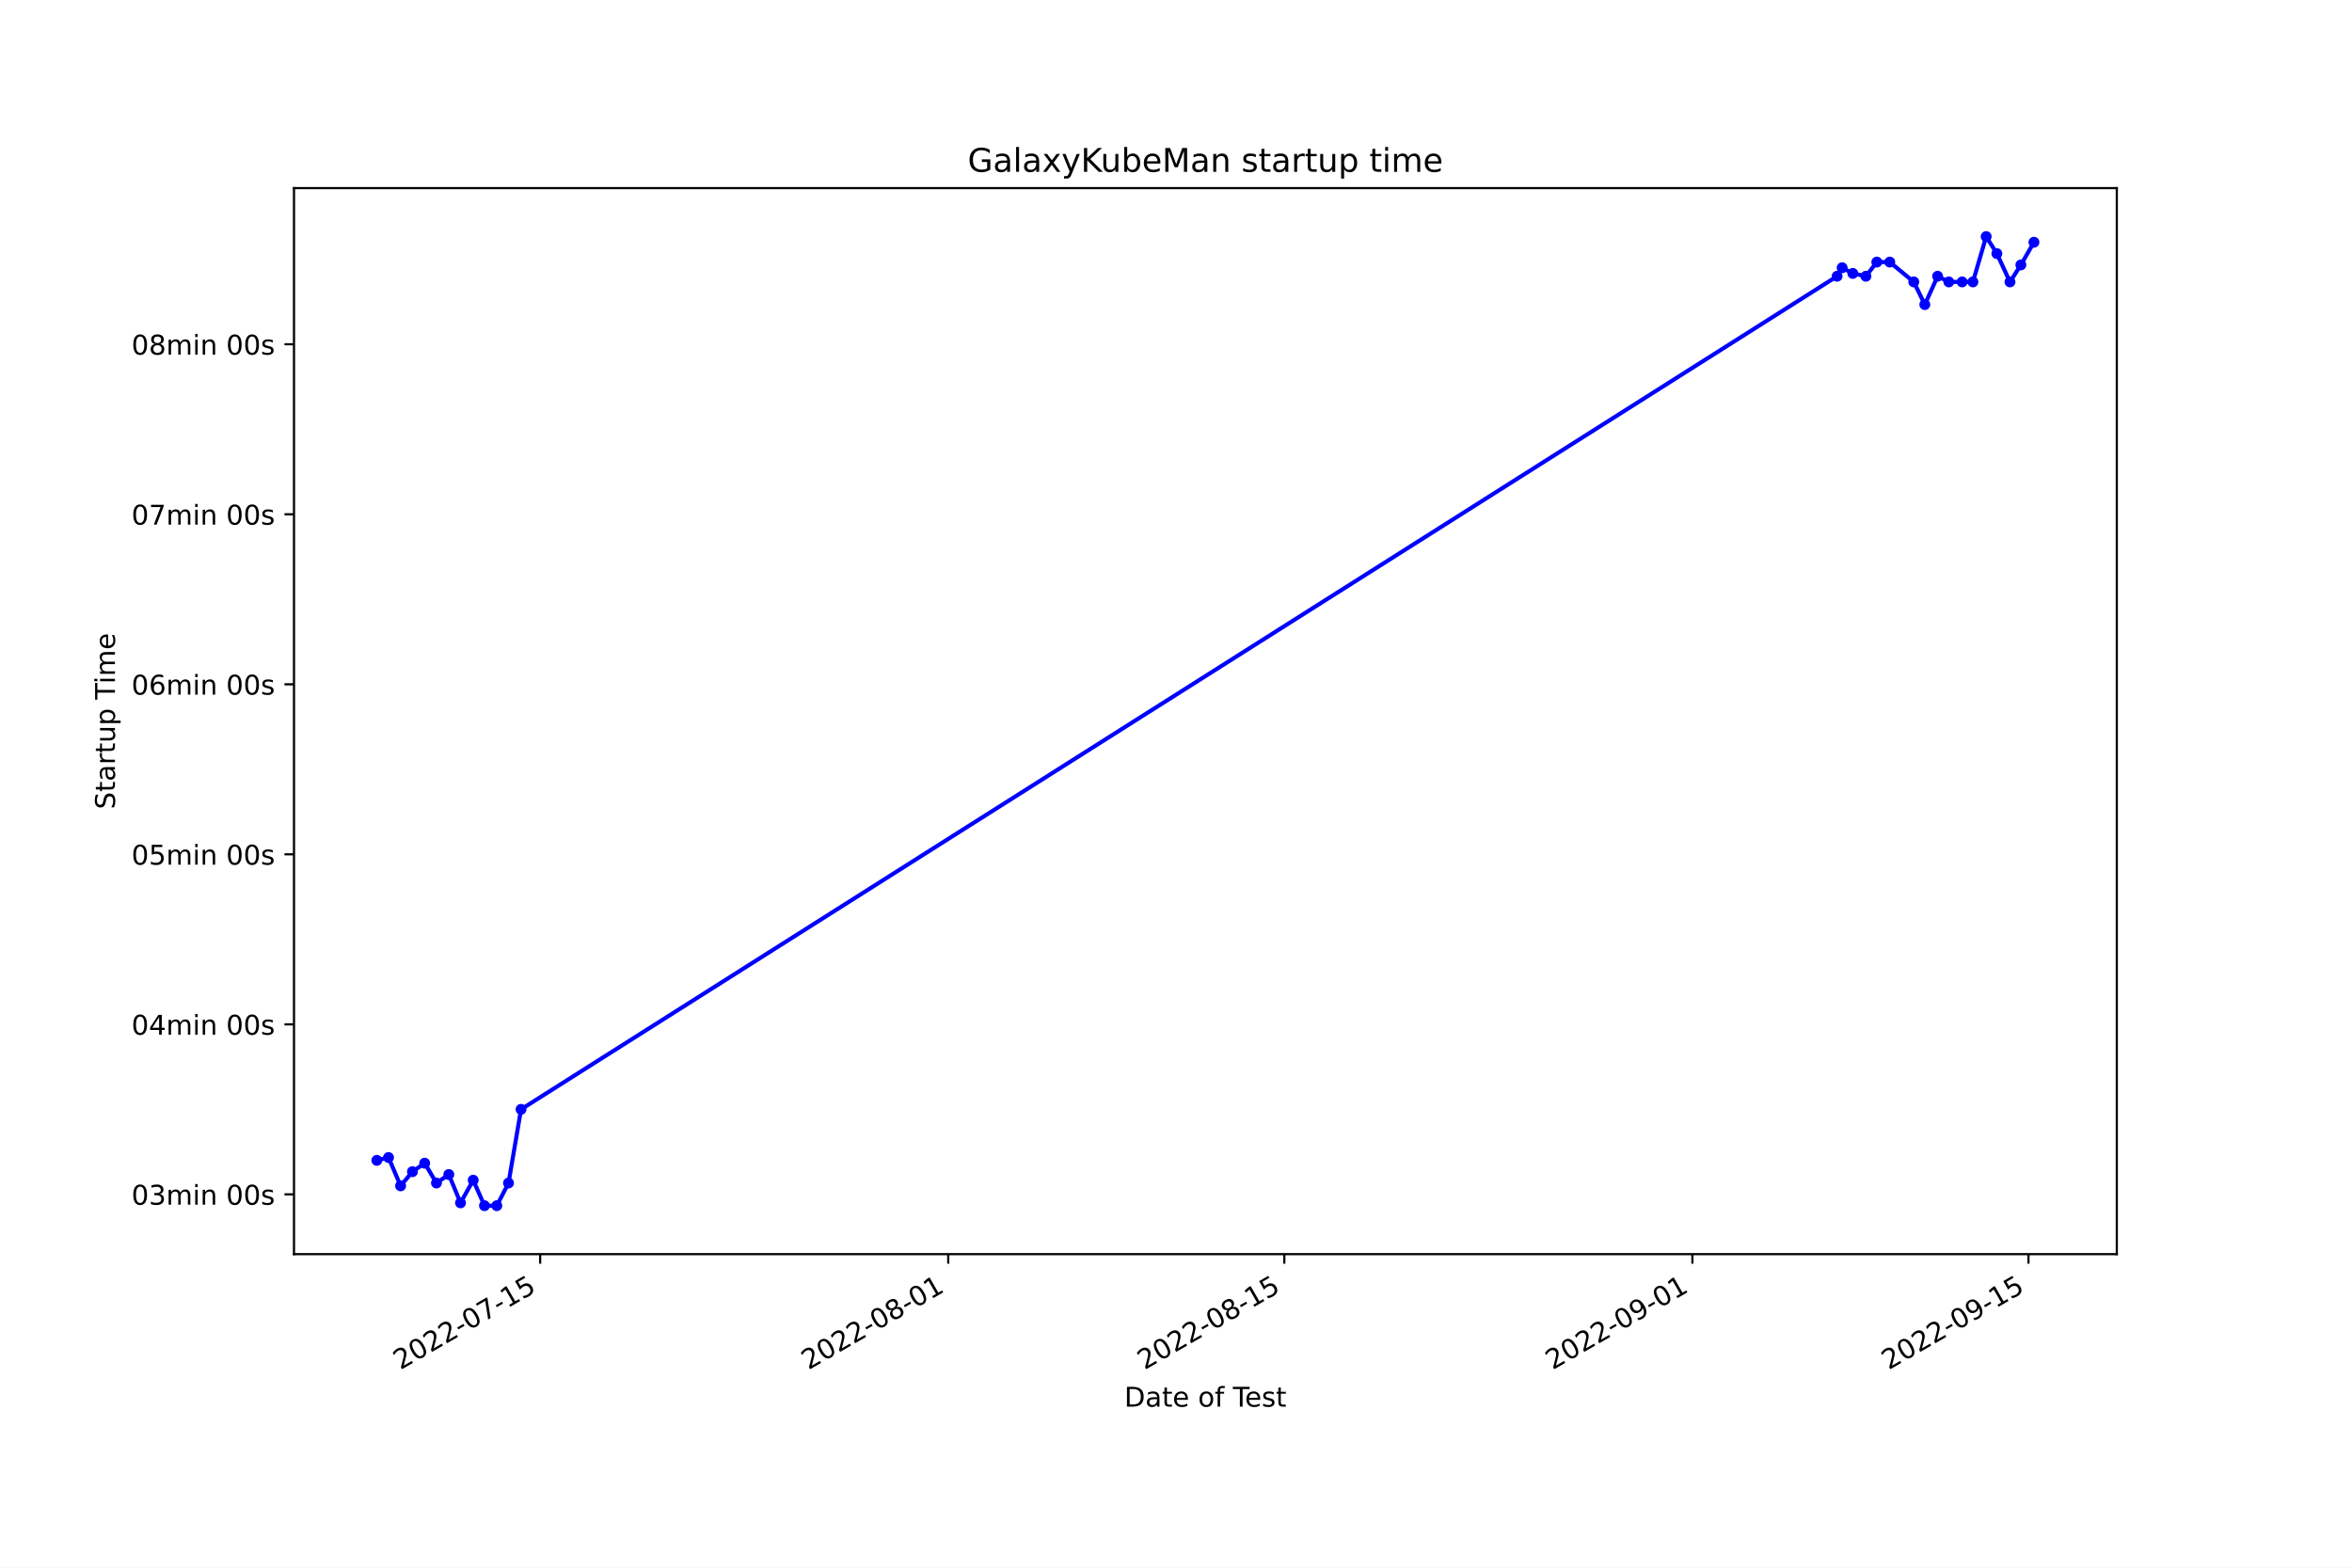
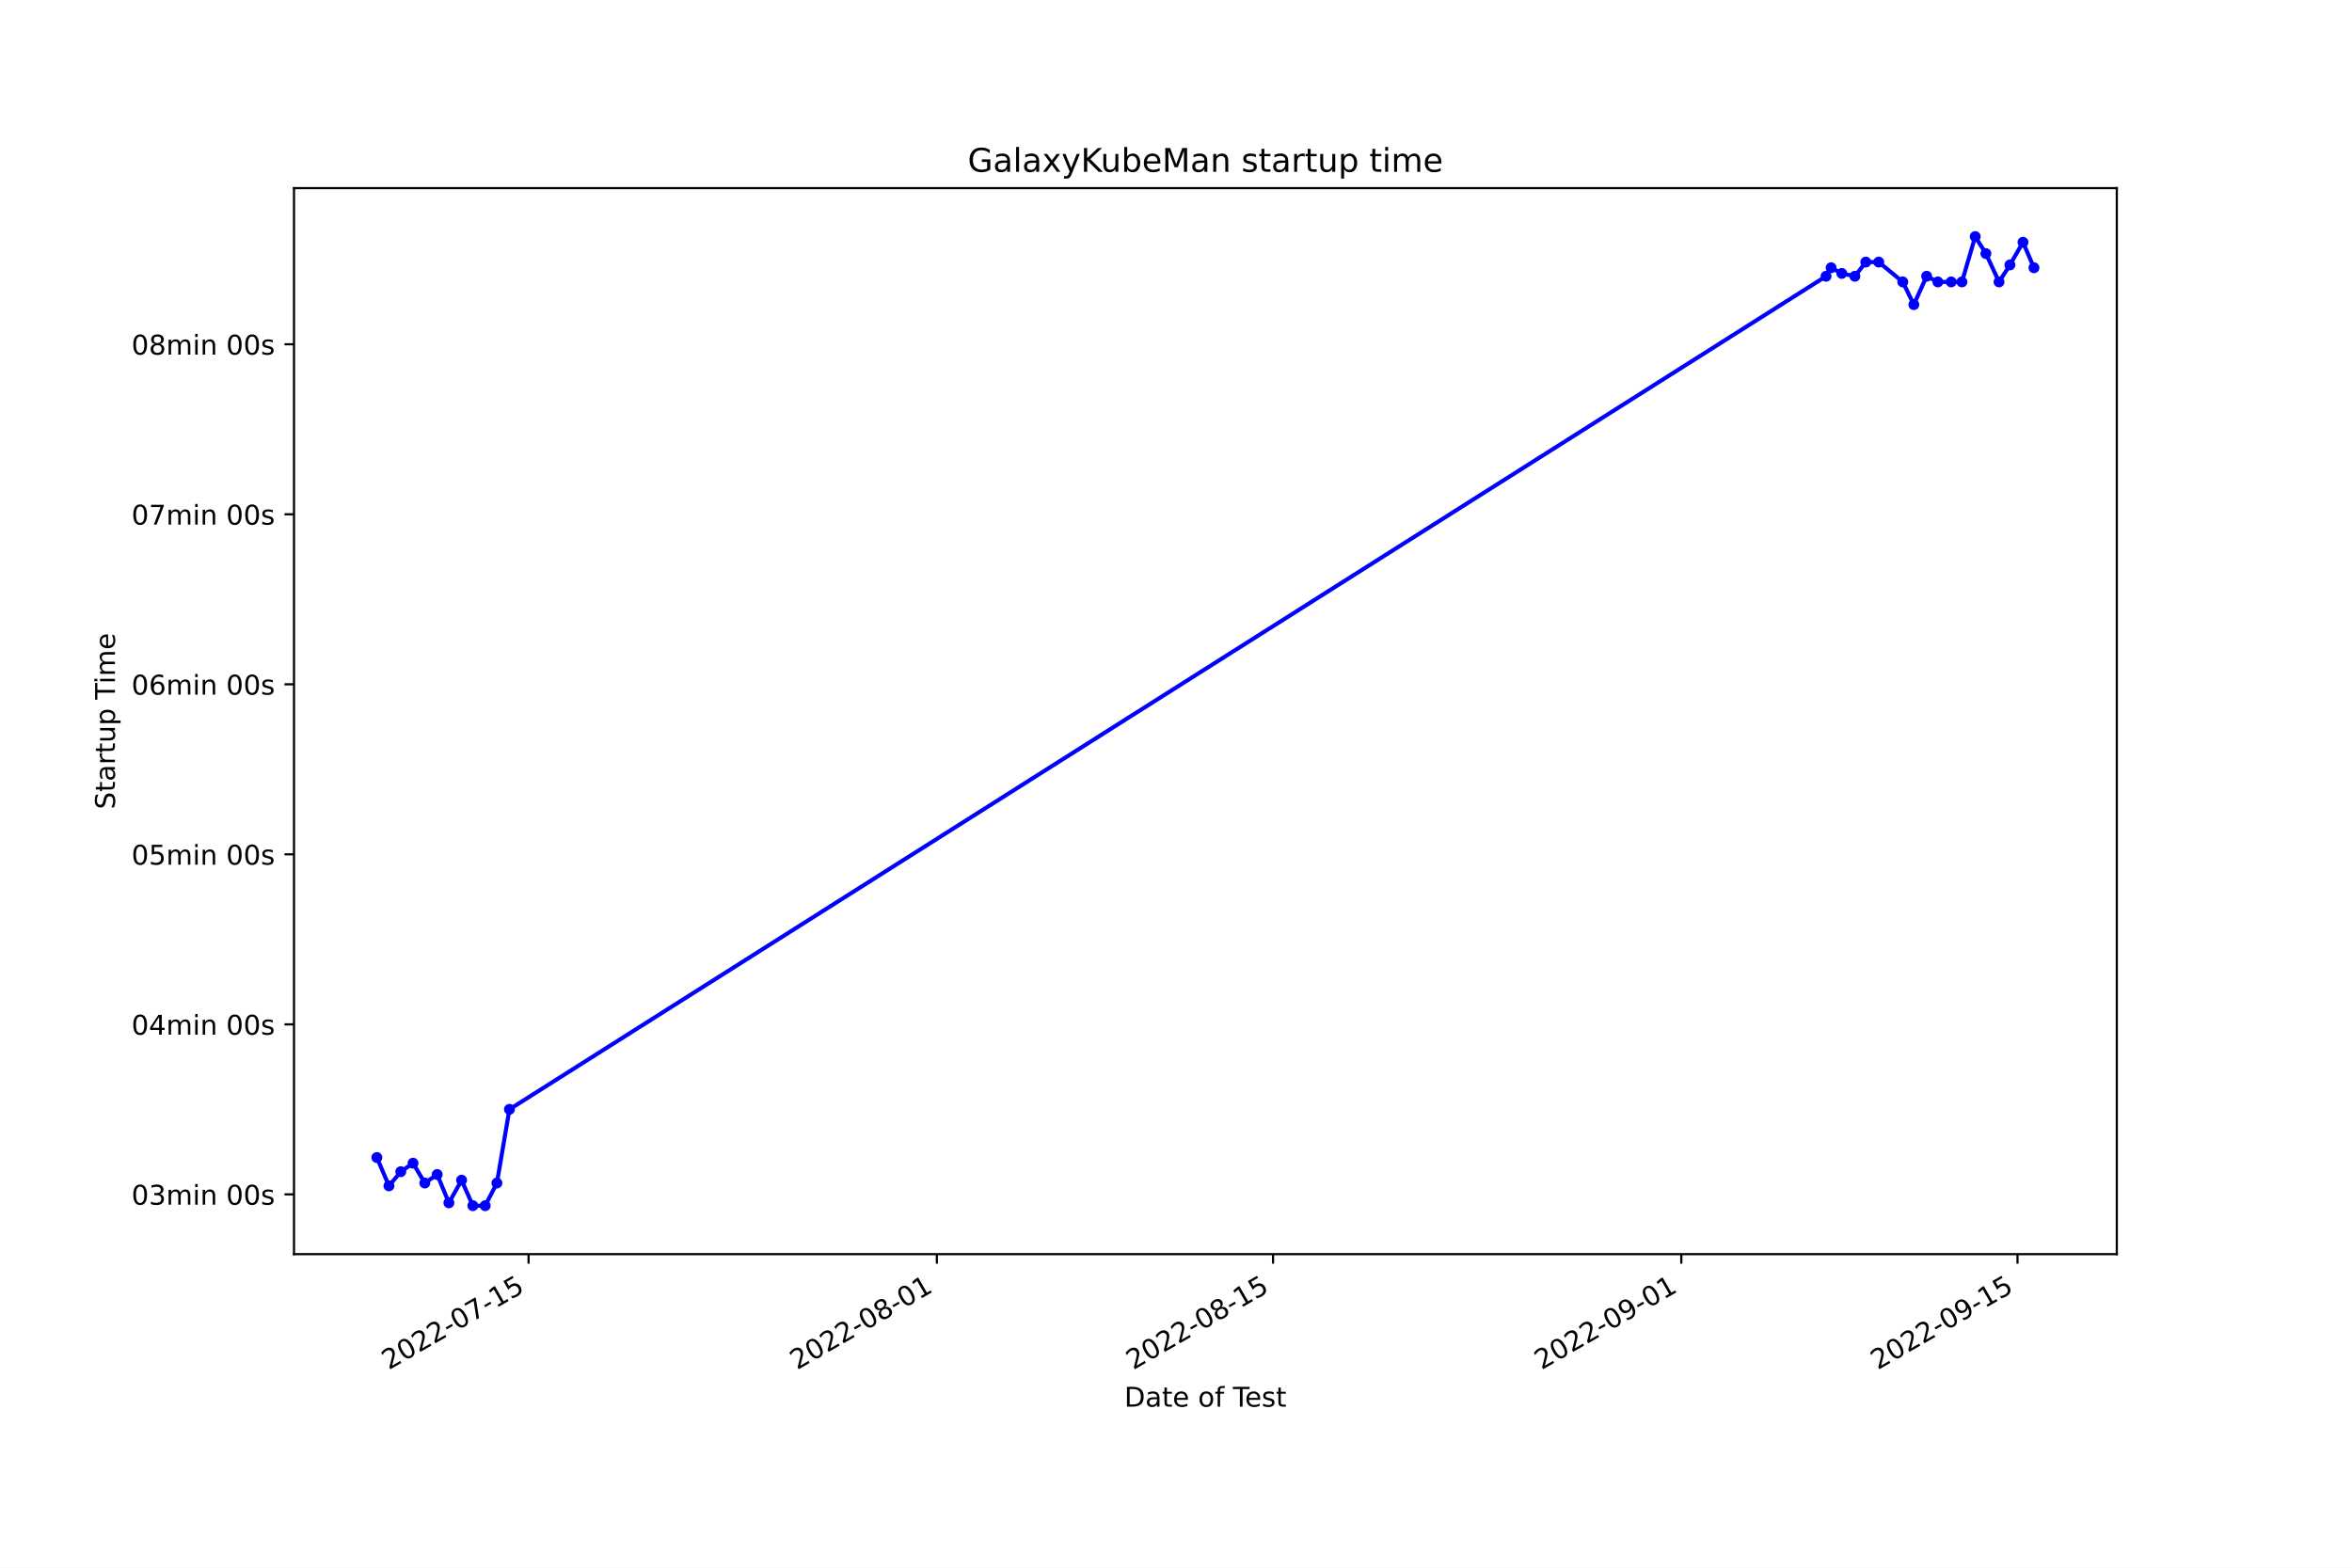
<svg xmlns="http://www.w3.org/2000/svg" xmlns:xlink="http://www.w3.org/1999/xlink" width="864pt" height="576pt" viewBox="0 0 864 576" version="1.1">
  <defs>
    <style type="text/css">*{stroke-linejoin: round; stroke-linecap: butt}</style>
  </defs>
  <g id="figure_1">
    <g id="patch_1">
      <path d="M 0 576  L 864 576  L 864 0  L 0 0  z " style="fill: #ffffff" />
    </g>
    <g id="axes_1">
      <g id="patch_2">
        <path d="M 108 460.8  L 777.6 460.8  L 777.6 69.12  L 108 69.12  z " style="fill: #ffffff" />
      </g>
      <g id="matplotlib.axis_1">
        <g id="xtick_1">
          <g id="line2d_1">
            <defs>
-               <path id="m031a06ff3a" d="M 0 0  L 0 3.5  " style="stroke: #000000; stroke-width: 0.8" />
+               <path id="m69d6e45d1f" d="M 0 0  L 0 3.5  " style="stroke: #000000; stroke-width: 0.8" />
            </defs>
            <g>
-               <use xlink:href="#m031a06ff3a" x="198.43" y="460.8" style="stroke: #000000; stroke-width: 0.8" />
+               <use xlink:href="#m69d6e45d1f" x="194.17" y="460.8" style="stroke: #000000; stroke-width: 0.8" />
            </g>
          </g>
          <g id="text_1">
-             <g transform="translate(147.0605 503.4383)rotate(-30)scale(0.1 -0.1)">
+             <g transform="translate(142.8009 503.4383)rotate(-30)scale(0.1 -0.1)">
              <defs>
                <path id="DejaVuSans-32" d="M 1228 531  L 3431 531  L 3431 0  L 469 0  L 469 531  Q 828 903 1448 1529  Q 2069 2156 2228 2338  Q 2531 2678 2651 2914  Q 2772 3150 2772 3378  Q 2772 3750 2511 3984  Q 2250 4219 1831 4219  Q 1534 4219 1204 4116  Q 875 4013 500 3803  L 500 4441  Q 881 4594 1212 4672  Q 1544 4750 1819 4750  Q 2544 4750 2975 4387  Q 3406 4025 3406 3419  Q 3406 3131 3298 2873  Q 3191 2616 2906 2266  Q 2828 2175 2409 1742  Q 1991 1309 1228 531  z " transform="scale(0.015625)" />
                <path id="DejaVuSans-30" d="M 2034 4250  Q 1547 4250 1301 3770  Q 1056 3291 1056 2328  Q 1056 1369 1301 889  Q 1547 409 2034 409  Q 2525 409 2770 889  Q 3016 1369 3016 2328  Q 3016 3291 2770 3770  Q 2525 4250 2034 4250  z M 2034 4750  Q 2819 4750 3233 4129  Q 3647 3509 3647 2328  Q 3647 1150 3233 529  Q 2819 -91 2034 -91  Q 1250 -91 836 529  Q 422 1150 422 2328  Q 422 3509 836 4129  Q 1250 4750 2034 4750  z " transform="scale(0.015625)" />
                <path id="DejaVuSans-2d" d="M 313 2009  L 1997 2009  L 1997 1497  L 313 1497  L 313 2009  z " transform="scale(0.015625)" />
                <path id="DejaVuSans-37" d="M 525 4666  L 3525 4666  L 3525 4397  L 1831 0  L 1172 0  L 2766 4134  L 525 4134  L 525 4666  z " transform="scale(0.015625)" />
                <path id="DejaVuSans-31" d="M 794 531  L 1825 531  L 1825 4091  L 703 3866  L 703 4441  L 1819 4666  L 2450 4666  L 2450 531  L 3481 531  L 3481 0  L 794 0  L 794 531  z " transform="scale(0.015625)" />
                <path id="DejaVuSans-35" d="M 691 4666  L 3169 4666  L 3169 4134  L 1269 4134  L 1269 2991  Q 1406 3038 1543 3061  Q 1681 3084 1819 3084  Q 2600 3084 3056 2656  Q 3513 2228 3513 1497  Q 3513 744 3044 326  Q 2575 -91 1722 -91  Q 1428 -91 1123 -41  Q 819 9 494 109  L 494 744  Q 775 591 1075 516  Q 1375 441 1709 441  Q 2250 441 2565 725  Q 2881 1009 2881 1497  Q 2881 1984 2565 2268  Q 2250 2553 1709 2553  Q 1456 2553 1204 2497  Q 953 2441 691 2322  L 691 4666  z " transform="scale(0.015625)" />
              </defs>
              <use xlink:href="#DejaVuSans-32" />
              <use xlink:href="#DejaVuSans-30" x="63.623" />
              <use xlink:href="#DejaVuSans-32" x="127.246" />
              <use xlink:href="#DejaVuSans-32" x="190.869" />
              <use xlink:href="#DejaVuSans-2d" x="254.492" />
              <use xlink:href="#DejaVuSans-30" x="290.576" />
              <use xlink:href="#DejaVuSans-37" x="354.199" />
              <use xlink:href="#DejaVuSans-2d" x="417.822" />
              <use xlink:href="#DejaVuSans-31" x="453.906" />
              <use xlink:href="#DejaVuSans-35" x="517.529" />
            </g>
          </g>
        </g>
        <g id="xtick_2">
          <g id="line2d_2">
            <g>
-               <use xlink:href="#m031a06ff3a" x="348.338" y="460.8" style="stroke: #000000; stroke-width: 0.8" />
+               <use xlink:href="#m69d6e45d1f" x="344.143" y="460.8" style="stroke: #000000; stroke-width: 0.8" />
            </g>
          </g>
          <g id="text_2">
-             <g transform="translate(296.9681 503.4383)rotate(-30)scale(0.1 -0.1)">
+             <g transform="translate(292.7736 503.4383)rotate(-30)scale(0.1 -0.1)">
              <defs>
                <path id="DejaVuSans-38" d="M 2034 2216  Q 1584 2216 1326 1975  Q 1069 1734 1069 1313  Q 1069 891 1326 650  Q 1584 409 2034 409  Q 2484 409 2743 651  Q 3003 894 3003 1313  Q 3003 1734 2745 1975  Q 2488 2216 2034 2216  z M 1403 2484  Q 997 2584 770 2862  Q 544 3141 544 3541  Q 544 4100 942 4425  Q 1341 4750 2034 4750  Q 2731 4750 3128 4425  Q 3525 4100 3525 3541  Q 3525 3141 3298 2862  Q 3072 2584 2669 2484  Q 3125 2378 3379 2068  Q 3634 1759 3634 1313  Q 3634 634 3220 271  Q 2806 -91 2034 -91  Q 1263 -91 848 271  Q 434 634 434 1313  Q 434 1759 690 2068  Q 947 2378 1403 2484  z M 1172 3481  Q 1172 3119 1398 2916  Q 1625 2713 2034 2713  Q 2441 2713 2670 2916  Q 2900 3119 2900 3481  Q 2900 3844 2670 4047  Q 2441 4250 2034 4250  Q 1625 4250 1398 4047  Q 1172 3844 1172 3481  z " transform="scale(0.015625)" />
              </defs>
              <use xlink:href="#DejaVuSans-32" />
              <use xlink:href="#DejaVuSans-30" x="63.623" />
              <use xlink:href="#DejaVuSans-32" x="127.246" />
              <use xlink:href="#DejaVuSans-32" x="190.869" />
              <use xlink:href="#DejaVuSans-2d" x="254.492" />
              <use xlink:href="#DejaVuSans-30" x="290.576" />
              <use xlink:href="#DejaVuSans-38" x="354.199" />
              <use xlink:href="#DejaVuSans-2d" x="417.822" />
              <use xlink:href="#DejaVuSans-30" x="453.906" />
              <use xlink:href="#DejaVuSans-31" x="517.529" />
            </g>
          </g>
        </g>
        <g id="xtick_3">
          <g id="line2d_3">
            <g>
-               <use xlink:href="#m031a06ff3a" x="471.791" y="460.8" style="stroke: #000000; stroke-width: 0.8" />
+               <use xlink:href="#m69d6e45d1f" x="467.65" y="460.8" style="stroke: #000000; stroke-width: 0.8" />
            </g>
          </g>
          <g id="text_3">
-             <g transform="translate(420.4214 503.4383)rotate(-30)scale(0.1 -0.1)">
+             <g transform="translate(416.2804 503.4383)rotate(-30)scale(0.1 -0.1)">
              <use xlink:href="#DejaVuSans-32" />
              <use xlink:href="#DejaVuSans-30" x="63.623" />
              <use xlink:href="#DejaVuSans-32" x="127.246" />
              <use xlink:href="#DejaVuSans-32" x="190.869" />
              <use xlink:href="#DejaVuSans-2d" x="254.492" />
              <use xlink:href="#DejaVuSans-30" x="290.576" />
              <use xlink:href="#DejaVuSans-38" x="354.199" />
              <use xlink:href="#DejaVuSans-2d" x="417.822" />
              <use xlink:href="#DejaVuSans-31" x="453.906" />
              <use xlink:href="#DejaVuSans-35" x="517.529" />
            </g>
          </g>
        </g>
        <g id="xtick_4">
          <g id="line2d_4">
            <g>
-               <use xlink:href="#m031a06ff3a" x="621.698" y="460.8" style="stroke: #000000; stroke-width: 0.8" />
+               <use xlink:href="#m69d6e45d1f" x="617.623" y="460.8" style="stroke: #000000; stroke-width: 0.8" />
            </g>
          </g>
          <g id="text_4">
-             <g transform="translate(570.329 503.4383)rotate(-30)scale(0.1 -0.1)">
+             <g transform="translate(566.2531 503.4383)rotate(-30)scale(0.1 -0.1)">
              <defs>
                <path id="DejaVuSans-39" d="M 703 97  L 703 672  Q 941 559 1184 500  Q 1428 441 1663 441  Q 2288 441 2617 861  Q 2947 1281 2994 2138  Q 2813 1869 2534 1725  Q 2256 1581 1919 1581  Q 1219 1581 811 2004  Q 403 2428 403 3163  Q 403 3881 828 4315  Q 1253 4750 1959 4750  Q 2769 4750 3195 4129  Q 3622 3509 3622 2328  Q 3622 1225 3098 567  Q 2575 -91 1691 -91  Q 1453 -91 1209 -44  Q 966 3 703 97  z M 1959 2075  Q 2384 2075 2632 2365  Q 2881 2656 2881 3163  Q 2881 3666 2632 3958  Q 2384 4250 1959 4250  Q 1534 4250 1286 3958  Q 1038 3666 1038 3163  Q 1038 2656 1286 2365  Q 1534 2075 1959 2075  z " transform="scale(0.015625)" />
              </defs>
              <use xlink:href="#DejaVuSans-32" />
              <use xlink:href="#DejaVuSans-30" x="63.623" />
              <use xlink:href="#DejaVuSans-32" x="127.246" />
              <use xlink:href="#DejaVuSans-32" x="190.869" />
              <use xlink:href="#DejaVuSans-2d" x="254.492" />
              <use xlink:href="#DejaVuSans-30" x="290.576" />
              <use xlink:href="#DejaVuSans-39" x="354.199" />
              <use xlink:href="#DejaVuSans-2d" x="417.822" />
              <use xlink:href="#DejaVuSans-30" x="453.906" />
              <use xlink:href="#DejaVuSans-31" x="517.529" />
            </g>
          </g>
        </g>
        <g id="xtick_5">
          <g id="line2d_5">
            <g>
-               <use xlink:href="#m031a06ff3a" x="745.152" y="460.8" style="stroke: #000000; stroke-width: 0.8" />
+               <use xlink:href="#m69d6e45d1f" x="741.129" y="460.8" style="stroke: #000000; stroke-width: 0.8" />
            </g>
          </g>
          <g id="text_5">
-             <g transform="translate(693.7824 503.4383)rotate(-30)scale(0.1 -0.1)">
+             <g transform="translate(689.76 503.4383)rotate(-30)scale(0.1 -0.1)">
              <use xlink:href="#DejaVuSans-32" />
              <use xlink:href="#DejaVuSans-30" x="63.623" />
              <use xlink:href="#DejaVuSans-32" x="127.246" />
              <use xlink:href="#DejaVuSans-32" x="190.869" />
              <use xlink:href="#DejaVuSans-2d" x="254.492" />
              <use xlink:href="#DejaVuSans-30" x="290.576" />
              <use xlink:href="#DejaVuSans-39" x="354.199" />
              <use xlink:href="#DejaVuSans-2d" x="417.822" />
              <use xlink:href="#DejaVuSans-31" x="453.906" />
              <use xlink:href="#DejaVuSans-35" x="517.529" />
            </g>
          </g>
        </g>
        <g id="text_6">
          <g transform="translate(413.0063 516.8378)scale(0.1 -0.1)">
            <defs>
              <path id="DejaVuSans-44" d="M 1259 4147  L 1259 519  L 2022 519  Q 2988 519 3436 956  Q 3884 1394 3884 2338  Q 3884 3275 3436 3711  Q 2988 4147 2022 4147  L 1259 4147  z M 628 4666  L 1925 4666  Q 3281 4666 3915 4102  Q 4550 3538 4550 2338  Q 4550 1131 3912 565  Q 3275 0 1925 0  L 628 0  L 628 4666  z " transform="scale(0.015625)" />
              <path id="DejaVuSans-61" d="M 2194 1759  Q 1497 1759 1228 1600  Q 959 1441 959 1056  Q 959 750 1161 570  Q 1363 391 1709 391  Q 2188 391 2477 730  Q 2766 1069 2766 1631  L 2766 1759  L 2194 1759  z M 3341 1997  L 3341 0  L 2766 0  L 2766 531  Q 2569 213 2275 61  Q 1981 -91 1556 -91  Q 1019 -91 701 211  Q 384 513 384 1019  Q 384 1609 779 1909  Q 1175 2209 1959 2209  L 2766 2209  L 2766 2266  Q 2766 2663 2505 2880  Q 2244 3097 1772 3097  Q 1472 3097 1187 3025  Q 903 2953 641 2809  L 641 3341  Q 956 3463 1253 3523  Q 1550 3584 1831 3584  Q 2591 3584 2966 3190  Q 3341 2797 3341 1997  z " transform="scale(0.015625)" />
              <path id="DejaVuSans-74" d="M 1172 4494  L 1172 3500  L 2356 3500  L 2356 3053  L 1172 3053  L 1172 1153  Q 1172 725 1289 603  Q 1406 481 1766 481  L 2356 481  L 2356 0  L 1766 0  Q 1100 0 847 248  Q 594 497 594 1153  L 594 3053  L 172 3053  L 172 3500  L 594 3500  L 594 4494  L 1172 4494  z " transform="scale(0.015625)" />
              <path id="DejaVuSans-65" d="M 3597 1894  L 3597 1613  L 953 1613  Q 991 1019 1311 708  Q 1631 397 2203 397  Q 2534 397 2845 478  Q 3156 559 3463 722  L 3463 178  Q 3153 47 2828 -22  Q 2503 -91 2169 -91  Q 1331 -91 842 396  Q 353 884 353 1716  Q 353 2575 817 3079  Q 1281 3584 2069 3584  Q 2775 3584 3186 3129  Q 3597 2675 3597 1894  z M 3022 2063  Q 3016 2534 2758 2815  Q 2500 3097 2075 3097  Q 1594 3097 1305 2825  Q 1016 2553 972 2059  L 3022 2063  z " transform="scale(0.015625)" />
              <path id="DejaVuSans-20" transform="scale(0.015625)" />
              <path id="DejaVuSans-6f" d="M 1959 3097  Q 1497 3097 1228 2736  Q 959 2375 959 1747  Q 959 1119 1226 758  Q 1494 397 1959 397  Q 2419 397 2687 759  Q 2956 1122 2956 1747  Q 2956 2369 2687 2733  Q 2419 3097 1959 3097  z M 1959 3584  Q 2709 3584 3137 3096  Q 3566 2609 3566 1747  Q 3566 888 3137 398  Q 2709 -91 1959 -91  Q 1206 -91 779 398  Q 353 888 353 1747  Q 353 2609 779 3096  Q 1206 3584 1959 3584  z " transform="scale(0.015625)" />
              <path id="DejaVuSans-66" d="M 2375 4863  L 2375 4384  L 1825 4384  Q 1516 4384 1395 4259  Q 1275 4134 1275 3809  L 1275 3500  L 2222 3500  L 2222 3053  L 1275 3053  L 1275 0  L 697 0  L 697 3053  L 147 3053  L 147 3500  L 697 3500  L 697 3744  Q 697 4328 969 4595  Q 1241 4863 1831 4863  L 2375 4863  z " transform="scale(0.015625)" />
              <path id="DejaVuSans-54" d="M -19 4666  L 3928 4666  L 3928 4134  L 2272 4134  L 2272 0  L 1638 0  L 1638 4134  L -19 4134  L -19 4666  z " transform="scale(0.015625)" />
              <path id="DejaVuSans-73" d="M 2834 3397  L 2834 2853  Q 2591 2978 2328 3040  Q 2066 3103 1784 3103  Q 1356 3103 1142 2972  Q 928 2841 928 2578  Q 928 2378 1081 2264  Q 1234 2150 1697 2047  L 1894 2003  Q 2506 1872 2764 1633  Q 3022 1394 3022 966  Q 3022 478 2636 193  Q 2250 -91 1575 -91  Q 1294 -91 989 -36  Q 684 19 347 128  L 347 722  Q 666 556 975 473  Q 1284 391 1588 391  Q 1994 391 2212 530  Q 2431 669 2431 922  Q 2431 1156 2273 1281  Q 2116 1406 1581 1522  L 1381 1569  Q 847 1681 609 1914  Q 372 2147 372 2553  Q 372 3047 722 3315  Q 1072 3584 1716 3584  Q 2034 3584 2315 3537  Q 2597 3491 2834 3397  z " transform="scale(0.015625)" />
            </defs>
            <use xlink:href="#DejaVuSans-44" />
            <use xlink:href="#DejaVuSans-61" x="77.002" />
            <use xlink:href="#DejaVuSans-74" x="138.281" />
            <use xlink:href="#DejaVuSans-65" x="177.49" />
            <use xlink:href="#DejaVuSans-20" x="239.014" />
            <use xlink:href="#DejaVuSans-6f" x="270.801" />
            <use xlink:href="#DejaVuSans-66" x="331.982" />
            <use xlink:href="#DejaVuSans-20" x="367.188" />
            <use xlink:href="#DejaVuSans-54" x="398.975" />
            <use xlink:href="#DejaVuSans-65" x="443.059" />
            <use xlink:href="#DejaVuSans-73" x="504.582" />
            <use xlink:href="#DejaVuSans-74" x="556.682" />
          </g>
        </g>
      </g>
      <g id="matplotlib.axis_2">
        <g id="ytick_1">
          <g id="line2d_6">
            <defs>
-               <path id="mecd3c1c96d" d="M 0 0  L -3.5 0  " style="stroke: #000000; stroke-width: 0.8" />
+               <path id="m4bae93f84a" d="M 0 0  L -3.5 0  " style="stroke: #000000; stroke-width: 0.8" />
            </defs>
            <g>
-               <use xlink:href="#mecd3c1c96d" x="108" y="438.832" style="stroke: #000000; stroke-width: 0.8" />
+               <use xlink:href="#m4bae93f84a" x="108" y="438.832" style="stroke: #000000; stroke-width: 0.8" />
            </g>
          </g>
          <g id="text_7">
            <g transform="translate(48.30625 442.631)scale(0.1 -0.1)">
              <defs>
                <path id="DejaVuSans-33" d="M 2597 2516  Q 3050 2419 3304 2112  Q 3559 1806 3559 1356  Q 3559 666 3084 287  Q 2609 -91 1734 -91  Q 1441 -91 1130 -33  Q 819 25 488 141  L 488 750  Q 750 597 1062 519  Q 1375 441 1716 441  Q 2309 441 2620 675  Q 2931 909 2931 1356  Q 2931 1769 2642 2001  Q 2353 2234 1838 2234  L 1294 2234  L 1294 2753  L 1863 2753  Q 2328 2753 2575 2939  Q 2822 3125 2822 3475  Q 2822 3834 2567 4026  Q 2313 4219 1838 4219  Q 1578 4219 1281 4162  Q 984 4106 628 3988  L 628 4550  Q 988 4650 1302 4700  Q 1616 4750 1894 4750  Q 2613 4750 3031 4423  Q 3450 4097 3450 3541  Q 3450 3153 3228 2886  Q 3006 2619 2597 2516  z " transform="scale(0.015625)" />
                <path id="DejaVuSans-6d" d="M 3328 2828  Q 3544 3216 3844 3400  Q 4144 3584 4550 3584  Q 5097 3584 5394 3201  Q 5691 2819 5691 2113  L 5691 0  L 5113 0  L 5113 2094  Q 5113 2597 4934 2840  Q 4756 3084 4391 3084  Q 3944 3084 3684 2787  Q 3425 2491 3425 1978  L 3425 0  L 2847 0  L 2847 2094  Q 2847 2600 2669 2842  Q 2491 3084 2119 3084  Q 1678 3084 1418 2786  Q 1159 2488 1159 1978  L 1159 0  L 581 0  L 581 3500  L 1159 3500  L 1159 2956  Q 1356 3278 1631 3431  Q 1906 3584 2284 3584  Q 2666 3584 2933 3390  Q 3200 3197 3328 2828  z " transform="scale(0.015625)" />
                <path id="DejaVuSans-69" d="M 603 3500  L 1178 3500  L 1178 0  L 603 0  L 603 3500  z M 603 4863  L 1178 4863  L 1178 4134  L 603 4134  L 603 4863  z " transform="scale(0.015625)" />
                <path id="DejaVuSans-6e" d="M 3513 2113  L 3513 0  L 2938 0  L 2938 2094  Q 2938 2591 2744 2837  Q 2550 3084 2163 3084  Q 1697 3084 1428 2787  Q 1159 2491 1159 1978  L 1159 0  L 581 0  L 581 3500  L 1159 3500  L 1159 2956  Q 1366 3272 1645 3428  Q 1925 3584 2291 3584  Q 2894 3584 3203 3211  Q 3513 2838 3513 2113  z " transform="scale(0.015625)" />
              </defs>
              <use xlink:href="#DejaVuSans-30" />
              <use xlink:href="#DejaVuSans-33" x="63.623" />
              <use xlink:href="#DejaVuSans-6d" x="127.246" />
              <use xlink:href="#DejaVuSans-69" x="224.658" />
              <use xlink:href="#DejaVuSans-6e" x="252.441" />
              <use xlink:href="#DejaVuSans-20" x="315.82" />
              <use xlink:href="#DejaVuSans-30" x="347.607" />
              <use xlink:href="#DejaVuSans-30" x="411.23" />
              <use xlink:href="#DejaVuSans-73" x="474.854" />
            </g>
          </g>
        </g>
        <g id="ytick_2">
          <g id="line2d_7">
            <g>
-               <use xlink:href="#mecd3c1c96d" x="108" y="376.363" style="stroke: #000000; stroke-width: 0.8" />
+               <use xlink:href="#m4bae93f84a" x="108" y="376.363" style="stroke: #000000; stroke-width: 0.8" />
            </g>
          </g>
          <g id="text_8">
            <g transform="translate(48.30625 380.1621)scale(0.1 -0.1)">
              <defs>
                <path id="DejaVuSans-34" d="M 2419 4116  L 825 1625  L 2419 1625  L 2419 4116  z M 2253 4666  L 3047 4666  L 3047 1625  L 3713 1625  L 3713 1100  L 3047 1100  L 3047 0  L 2419 0  L 2419 1100  L 313 1100  L 313 1709  L 2253 4666  z " transform="scale(0.015625)" />
              </defs>
              <use xlink:href="#DejaVuSans-30" />
              <use xlink:href="#DejaVuSans-34" x="63.623" />
              <use xlink:href="#DejaVuSans-6d" x="127.246" />
              <use xlink:href="#DejaVuSans-69" x="224.658" />
              <use xlink:href="#DejaVuSans-6e" x="252.441" />
              <use xlink:href="#DejaVuSans-20" x="315.82" />
              <use xlink:href="#DejaVuSans-30" x="347.607" />
              <use xlink:href="#DejaVuSans-30" x="411.23" />
              <use xlink:href="#DejaVuSans-73" x="474.854" />
            </g>
          </g>
        </g>
        <g id="ytick_3">
          <g id="line2d_8">
            <g>
-               <use xlink:href="#mecd3c1c96d" x="108" y="313.894" style="stroke: #000000; stroke-width: 0.8" />
+               <use xlink:href="#m4bae93f84a" x="108" y="313.894" style="stroke: #000000; stroke-width: 0.8" />
            </g>
          </g>
          <g id="text_9">
            <g transform="translate(48.30625 317.6932)scale(0.1 -0.1)">
              <use xlink:href="#DejaVuSans-30" />
              <use xlink:href="#DejaVuSans-35" x="63.623" />
              <use xlink:href="#DejaVuSans-6d" x="127.246" />
              <use xlink:href="#DejaVuSans-69" x="224.658" />
              <use xlink:href="#DejaVuSans-6e" x="252.441" />
              <use xlink:href="#DejaVuSans-20" x="315.82" />
              <use xlink:href="#DejaVuSans-30" x="347.607" />
              <use xlink:href="#DejaVuSans-30" x="411.23" />
              <use xlink:href="#DejaVuSans-73" x="474.854" />
            </g>
          </g>
        </g>
        <g id="ytick_4">
          <g id="line2d_9">
            <g>
-               <use xlink:href="#mecd3c1c96d" x="108" y="251.425" style="stroke: #000000; stroke-width: 0.8" />
+               <use xlink:href="#m4bae93f84a" x="108" y="251.425" style="stroke: #000000; stroke-width: 0.8" />
            </g>
          </g>
          <g id="text_10">
            <g transform="translate(48.30625 255.2243)scale(0.1 -0.1)">
              <defs>
                <path id="DejaVuSans-36" d="M 2113 2584  Q 1688 2584 1439 2293  Q 1191 2003 1191 1497  Q 1191 994 1439 701  Q 1688 409 2113 409  Q 2538 409 2786 701  Q 3034 994 3034 1497  Q 3034 2003 2786 2293  Q 2538 2584 2113 2584  z M 3366 4563  L 3366 3988  Q 3128 4100 2886 4159  Q 2644 4219 2406 4219  Q 1781 4219 1451 3797  Q 1122 3375 1075 2522  Q 1259 2794 1537 2939  Q 1816 3084 2150 3084  Q 2853 3084 3261 2657  Q 3669 2231 3669 1497  Q 3669 778 3244 343  Q 2819 -91 2113 -91  Q 1303 -91 875 529  Q 447 1150 447 2328  Q 447 3434 972 4092  Q 1497 4750 2381 4750  Q 2619 4750 2861 4703  Q 3103 4656 3366 4563  z " transform="scale(0.015625)" />
              </defs>
              <use xlink:href="#DejaVuSans-30" />
              <use xlink:href="#DejaVuSans-36" x="63.623" />
              <use xlink:href="#DejaVuSans-6d" x="127.246" />
              <use xlink:href="#DejaVuSans-69" x="224.658" />
              <use xlink:href="#DejaVuSans-6e" x="252.441" />
              <use xlink:href="#DejaVuSans-20" x="315.82" />
              <use xlink:href="#DejaVuSans-30" x="347.607" />
              <use xlink:href="#DejaVuSans-30" x="411.23" />
              <use xlink:href="#DejaVuSans-73" x="474.854" />
            </g>
          </g>
        </g>
        <g id="ytick_5">
          <g id="line2d_10">
            <g>
-               <use xlink:href="#mecd3c1c96d" x="108" y="188.956" style="stroke: #000000; stroke-width: 0.8" />
+               <use xlink:href="#m4bae93f84a" x="108" y="188.956" style="stroke: #000000; stroke-width: 0.8" />
            </g>
          </g>
          <g id="text_11">
            <g transform="translate(48.30625 192.7554)scale(0.1 -0.1)">
              <use xlink:href="#DejaVuSans-30" />
              <use xlink:href="#DejaVuSans-37" x="63.623" />
              <use xlink:href="#DejaVuSans-6d" x="127.246" />
              <use xlink:href="#DejaVuSans-69" x="224.658" />
              <use xlink:href="#DejaVuSans-6e" x="252.441" />
              <use xlink:href="#DejaVuSans-20" x="315.82" />
              <use xlink:href="#DejaVuSans-30" x="347.607" />
              <use xlink:href="#DejaVuSans-30" x="411.23" />
              <use xlink:href="#DejaVuSans-73" x="474.854" />
            </g>
          </g>
        </g>
        <g id="ytick_6">
          <g id="line2d_11">
            <g>
-               <use xlink:href="#mecd3c1c96d" x="108" y="126.487" style="stroke: #000000; stroke-width: 0.8" />
+               <use xlink:href="#m4bae93f84a" x="108" y="126.487" style="stroke: #000000; stroke-width: 0.8" />
            </g>
          </g>
          <g id="text_12">
            <g transform="translate(48.30625 130.2865)scale(0.1 -0.1)">
              <use xlink:href="#DejaVuSans-30" />
              <use xlink:href="#DejaVuSans-38" x="63.623" />
              <use xlink:href="#DejaVuSans-6d" x="127.246" />
              <use xlink:href="#DejaVuSans-69" x="224.658" />
              <use xlink:href="#DejaVuSans-6e" x="252.441" />
              <use xlink:href="#DejaVuSans-20" x="315.82" />
              <use xlink:href="#DejaVuSans-30" x="347.607" />
              <use xlink:href="#DejaVuSans-30" x="411.23" />
              <use xlink:href="#DejaVuSans-73" x="474.854" />
            </g>
          </g>
        </g>
        <g id="text_13">
          <g transform="translate(42.22656 297.3397)rotate(-90)scale(0.1 -0.1)">
            <defs>
              <path id="DejaVuSans-53" d="M 3425 4513  L 3425 3897  Q 3066 4069 2747 4153  Q 2428 4238 2131 4238  Q 1616 4238 1336 4038  Q 1056 3838 1056 3469  Q 1056 3159 1242 3001  Q 1428 2844 1947 2747  L 2328 2669  Q 3034 2534 3370 2195  Q 3706 1856 3706 1288  Q 3706 609 3251 259  Q 2797 -91 1919 -91  Q 1588 -91 1214 -16  Q 841 59 441 206  L 441 856  Q 825 641 1194 531  Q 1563 422 1919 422  Q 2459 422 2753 634  Q 3047 847 3047 1241  Q 3047 1584 2836 1778  Q 2625 1972 2144 2069  L 1759 2144  Q 1053 2284 737 2584  Q 422 2884 422 3419  Q 422 4038 858 4394  Q 1294 4750 2059 4750  Q 2388 4750 2728 4690  Q 3069 4631 3425 4513  z " transform="scale(0.015625)" />
              <path id="DejaVuSans-72" d="M 2631 2963  Q 2534 3019 2420 3045  Q 2306 3072 2169 3072  Q 1681 3072 1420 2755  Q 1159 2438 1159 1844  L 1159 0  L 581 0  L 581 3500  L 1159 3500  L 1159 2956  Q 1341 3275 1631 3429  Q 1922 3584 2338 3584  Q 2397 3584 2469 3576  Q 2541 3569 2628 3553  L 2631 2963  z " transform="scale(0.015625)" />
              <path id="DejaVuSans-75" d="M 544 1381  L 544 3500  L 1119 3500  L 1119 1403  Q 1119 906 1312 657  Q 1506 409 1894 409  Q 2359 409 2629 706  Q 2900 1003 2900 1516  L 2900 3500  L 3475 3500  L 3475 0  L 2900 0  L 2900 538  Q 2691 219 2414 64  Q 2138 -91 1772 -91  Q 1169 -91 856 284  Q 544 659 544 1381  z M 1991 3584  L 1991 3584  z " transform="scale(0.015625)" />
              <path id="DejaVuSans-70" d="M 1159 525  L 1159 -1331  L 581 -1331  L 581 3500  L 1159 3500  L 1159 2969  Q 1341 3281 1617 3432  Q 1894 3584 2278 3584  Q 2916 3584 3314 3078  Q 3713 2572 3713 1747  Q 3713 922 3314 415  Q 2916 -91 2278 -91  Q 1894 -91 1617 61  Q 1341 213 1159 525  z M 3116 1747  Q 3116 2381 2855 2742  Q 2594 3103 2138 3103  Q 1681 3103 1420 2742  Q 1159 2381 1159 1747  Q 1159 1113 1420 752  Q 1681 391 2138 391  Q 2594 391 2855 752  Q 3116 1113 3116 1747  z " transform="scale(0.015625)" />
            </defs>
            <use xlink:href="#DejaVuSans-53" />
            <use xlink:href="#DejaVuSans-74" x="63.477" />
            <use xlink:href="#DejaVuSans-61" x="102.686" />
            <use xlink:href="#DejaVuSans-72" x="163.965" />
            <use xlink:href="#DejaVuSans-74" x="205.078" />
            <use xlink:href="#DejaVuSans-75" x="244.287" />
            <use xlink:href="#DejaVuSans-70" x="307.666" />
            <use xlink:href="#DejaVuSans-20" x="371.143" />
            <use xlink:href="#DejaVuSans-54" x="402.93" />
            <use xlink:href="#DejaVuSans-69" x="460.889" />
            <use xlink:href="#DejaVuSans-6d" x="488.672" />
            <use xlink:href="#DejaVuSans-65" x="586.084" />
          </g>
        </g>
      </g>
      <g id="line2d_12">
-         <path d="M 747.164 89.006  L 742.362 97.335  L 738.363 103.582  L 733.538 93.171  L 729.616 86.924  L 724.742 103.582  L 720.792 103.582  L 715.9 103.582  L 711.781 101.5  L 707.079 111.911  L 703.026 103.582  L 694.198 96.294  L 689.449 96.294  L 685.43 101.5  L 680.625 100.459  L 676.711 98.376  L 674.847 101.5  L 191.404 407.597  L 186.802 434.667  L 182.498 442.996  L 177.973 442.996  L 173.833 433.626  L 169.171 441.955  L 164.869 431.544  L 160.331 434.667  L 156.005 427.379  L 151.511 430.503  L 147.165 435.708  L 142.72 425.297  L 138.436 426.338  " clip-path="url(#p04a8054643)" style="fill: none; stroke: #0000ff; stroke-width: 1.5; stroke-linecap: square" />
+         <path d="M 747.164 98.376  L 743.142 89.006  L 738.339 97.335  L 734.338 103.582  L 729.511 93.171  L 725.587 86.924  L 720.711 103.582  L 716.759 103.582  L 711.865 103.582  L 707.744 101.5  L 703.04 111.911  L 698.985 103.582  L 690.153 96.294  L 685.403 96.294  L 681.382 101.5  L 676.575 100.459  L 672.659 98.376  L 670.794 101.5  L 187.141 407.597  L 182.538 434.667  L 178.231 442.996  L 173.704 442.996  L 169.563 433.626  L 164.898 441.955  L 160.595 431.544  L 156.055 434.667  L 151.727 427.379  L 147.231 430.503  L 142.884 435.708  L 138.436 425.297  " clip-path="url(#pfd7d7b946c)" style="fill: none; stroke: #0000ff; stroke-width: 1.5; stroke-linecap: square" />
        <defs>
-           <path id="md15feeeb5e" d="M 0 1.5  C 0.398 1.5 0.779 1.342 1.061 1.061  C 1.342 0.779 1.5 0.398 1.5 0  C 1.5 -0.398 1.342 -0.779 1.061 -1.061  C 0.779 -1.342 0.398 -1.5 0 -1.5  C -0.398 -1.5 -0.779 -1.342 -1.061 -1.061  C -1.342 -0.779 -1.5 -0.398 -1.5 0  C -1.5 0.398 -1.342 0.779 -1.061 1.061  C -0.779 1.342 -0.398 1.5 0 1.5  z " style="stroke: #0000ff" />
+           <path id="m05b4676fbb" d="M 0 1.5  C 0.398 1.5 0.779 1.342 1.061 1.061  C 1.342 0.779 1.5 0.398 1.5 0  C 1.5 -0.398 1.342 -0.779 1.061 -1.061  C 0.779 -1.342 0.398 -1.5 0 -1.5  C -0.398 -1.5 -0.779 -1.342 -1.061 -1.061  C -1.342 -0.779 -1.5 -0.398 -1.5 0  C -1.5 0.398 -1.342 0.779 -1.061 1.061  C -0.779 1.342 -0.398 1.5 0 1.5  z " style="stroke: #0000ff" />
        </defs>
-         <g clip-path="url(#p04a8054643)">
-           <use xlink:href="#md15feeeb5e" x="747.164" y="89.006" style="fill: #0000ff; stroke: #0000ff" />
-           <use xlink:href="#md15feeeb5e" x="742.362" y="97.335" style="fill: #0000ff; stroke: #0000ff" />
-           <use xlink:href="#md15feeeb5e" x="738.363" y="103.582" style="fill: #0000ff; stroke: #0000ff" />
-           <use xlink:href="#md15feeeb5e" x="733.538" y="93.171" style="fill: #0000ff; stroke: #0000ff" />
-           <use xlink:href="#md15feeeb5e" x="729.616" y="86.924" style="fill: #0000ff; stroke: #0000ff" />
-           <use xlink:href="#md15feeeb5e" x="724.742" y="103.582" style="fill: #0000ff; stroke: #0000ff" />
-           <use xlink:href="#md15feeeb5e" x="720.792" y="103.582" style="fill: #0000ff; stroke: #0000ff" />
-           <use xlink:href="#md15feeeb5e" x="715.9" y="103.582" style="fill: #0000ff; stroke: #0000ff" />
-           <use xlink:href="#md15feeeb5e" x="711.781" y="101.5" style="fill: #0000ff; stroke: #0000ff" />
-           <use xlink:href="#md15feeeb5e" x="707.079" y="111.911" style="fill: #0000ff; stroke: #0000ff" />
-           <use xlink:href="#md15feeeb5e" x="703.026" y="103.582" style="fill: #0000ff; stroke: #0000ff" />
-           <use xlink:href="#md15feeeb5e" x="694.198" y="96.294" style="fill: #0000ff; stroke: #0000ff" />
-           <use xlink:href="#md15feeeb5e" x="689.449" y="96.294" style="fill: #0000ff; stroke: #0000ff" />
-           <use xlink:href="#md15feeeb5e" x="685.43" y="101.5" style="fill: #0000ff; stroke: #0000ff" />
-           <use xlink:href="#md15feeeb5e" x="680.625" y="100.459" style="fill: #0000ff; stroke: #0000ff" />
-           <use xlink:href="#md15feeeb5e" x="676.711" y="98.376" style="fill: #0000ff; stroke: #0000ff" />
-           <use xlink:href="#md15feeeb5e" x="674.847" y="101.5" style="fill: #0000ff; stroke: #0000ff" />
-           <use xlink:href="#md15feeeb5e" x="191.404" y="407.597" style="fill: #0000ff; stroke: #0000ff" />
-           <use xlink:href="#md15feeeb5e" x="186.802" y="434.667" style="fill: #0000ff; stroke: #0000ff" />
-           <use xlink:href="#md15feeeb5e" x="182.498" y="442.996" style="fill: #0000ff; stroke: #0000ff" />
-           <use xlink:href="#md15feeeb5e" x="177.973" y="442.996" style="fill: #0000ff; stroke: #0000ff" />
-           <use xlink:href="#md15feeeb5e" x="173.833" y="433.626" style="fill: #0000ff; stroke: #0000ff" />
-           <use xlink:href="#md15feeeb5e" x="169.171" y="441.955" style="fill: #0000ff; stroke: #0000ff" />
-           <use xlink:href="#md15feeeb5e" x="164.869" y="431.544" style="fill: #0000ff; stroke: #0000ff" />
-           <use xlink:href="#md15feeeb5e" x="160.331" y="434.667" style="fill: #0000ff; stroke: #0000ff" />
-           <use xlink:href="#md15feeeb5e" x="156.005" y="427.379" style="fill: #0000ff; stroke: #0000ff" />
-           <use xlink:href="#md15feeeb5e" x="151.511" y="430.503" style="fill: #0000ff; stroke: #0000ff" />
-           <use xlink:href="#md15feeeb5e" x="147.165" y="435.708" style="fill: #0000ff; stroke: #0000ff" />
-           <use xlink:href="#md15feeeb5e" x="142.72" y="425.297" style="fill: #0000ff; stroke: #0000ff" />
-           <use xlink:href="#md15feeeb5e" x="138.436" y="426.338" style="fill: #0000ff; stroke: #0000ff" />
+         <g clip-path="url(#pfd7d7b946c)">
+           <use xlink:href="#m05b4676fbb" x="747.164" y="98.376" style="fill: #0000ff; stroke: #0000ff" />
+           <use xlink:href="#m05b4676fbb" x="743.142" y="89.006" style="fill: #0000ff; stroke: #0000ff" />
+           <use xlink:href="#m05b4676fbb" x="738.339" y="97.335" style="fill: #0000ff; stroke: #0000ff" />
+           <use xlink:href="#m05b4676fbb" x="734.338" y="103.582" style="fill: #0000ff; stroke: #0000ff" />
+           <use xlink:href="#m05b4676fbb" x="729.511" y="93.171" style="fill: #0000ff; stroke: #0000ff" />
+           <use xlink:href="#m05b4676fbb" x="725.587" y="86.924" style="fill: #0000ff; stroke: #0000ff" />
+           <use xlink:href="#m05b4676fbb" x="720.711" y="103.582" style="fill: #0000ff; stroke: #0000ff" />
+           <use xlink:href="#m05b4676fbb" x="716.759" y="103.582" style="fill: #0000ff; stroke: #0000ff" />
+           <use xlink:href="#m05b4676fbb" x="711.865" y="103.582" style="fill: #0000ff; stroke: #0000ff" />
+           <use xlink:href="#m05b4676fbb" x="707.744" y="101.5" style="fill: #0000ff; stroke: #0000ff" />
+           <use xlink:href="#m05b4676fbb" x="703.04" y="111.911" style="fill: #0000ff; stroke: #0000ff" />
+           <use xlink:href="#m05b4676fbb" x="698.985" y="103.582" style="fill: #0000ff; stroke: #0000ff" />
+           <use xlink:href="#m05b4676fbb" x="690.153" y="96.294" style="fill: #0000ff; stroke: #0000ff" />
+           <use xlink:href="#m05b4676fbb" x="685.403" y="96.294" style="fill: #0000ff; stroke: #0000ff" />
+           <use xlink:href="#m05b4676fbb" x="681.382" y="101.5" style="fill: #0000ff; stroke: #0000ff" />
+           <use xlink:href="#m05b4676fbb" x="676.575" y="100.459" style="fill: #0000ff; stroke: #0000ff" />
+           <use xlink:href="#m05b4676fbb" x="672.659" y="98.376" style="fill: #0000ff; stroke: #0000ff" />
+           <use xlink:href="#m05b4676fbb" x="670.794" y="101.5" style="fill: #0000ff; stroke: #0000ff" />
+           <use xlink:href="#m05b4676fbb" x="187.141" y="407.597" style="fill: #0000ff; stroke: #0000ff" />
+           <use xlink:href="#m05b4676fbb" x="182.538" y="434.667" style="fill: #0000ff; stroke: #0000ff" />
+           <use xlink:href="#m05b4676fbb" x="178.231" y="442.996" style="fill: #0000ff; stroke: #0000ff" />
+           <use xlink:href="#m05b4676fbb" x="173.704" y="442.996" style="fill: #0000ff; stroke: #0000ff" />
+           <use xlink:href="#m05b4676fbb" x="169.563" y="433.626" style="fill: #0000ff; stroke: #0000ff" />
+           <use xlink:href="#m05b4676fbb" x="164.898" y="441.955" style="fill: #0000ff; stroke: #0000ff" />
+           <use xlink:href="#m05b4676fbb" x="160.595" y="431.544" style="fill: #0000ff; stroke: #0000ff" />
+           <use xlink:href="#m05b4676fbb" x="156.055" y="434.667" style="fill: #0000ff; stroke: #0000ff" />
+           <use xlink:href="#m05b4676fbb" x="151.727" y="427.379" style="fill: #0000ff; stroke: #0000ff" />
+           <use xlink:href="#m05b4676fbb" x="147.231" y="430.503" style="fill: #0000ff; stroke: #0000ff" />
+           <use xlink:href="#m05b4676fbb" x="142.884" y="435.708" style="fill: #0000ff; stroke: #0000ff" />
+           <use xlink:href="#m05b4676fbb" x="138.436" y="425.297" style="fill: #0000ff; stroke: #0000ff" />
        </g>
      </g>
      <g id="patch_3">
        <path d="M 108 460.8  L 108 69.12  " style="fill: none; stroke: #000000; stroke-width: 0.8; stroke-linejoin: miter; stroke-linecap: square" />
      </g>
      <g id="patch_4">
        <path d="M 777.6 460.8  L 777.6 69.12  " style="fill: none; stroke: #000000; stroke-width: 0.8; stroke-linejoin: miter; stroke-linecap: square" />
      </g>
      <g id="patch_5">
        <path d="M 108 460.8  L 777.6 460.8  " style="fill: none; stroke: #000000; stroke-width: 0.8; stroke-linejoin: miter; stroke-linecap: square" />
      </g>
      <g id="patch_6">
        <path d="M 108 69.12  L 777.6 69.12  " style="fill: none; stroke: #000000; stroke-width: 0.8; stroke-linejoin: miter; stroke-linecap: square" />
      </g>
      <g id="text_14">
        <g transform="translate(355.4794 63.12)scale(0.12 -0.12)">
          <defs>
            <path id="DejaVuSans-47" d="M 3809 666  L 3809 1919  L 2778 1919  L 2778 2438  L 4434 2438  L 4434 434  Q 4069 175 3628 42  Q 3188 -91 2688 -91  Q 1594 -91 976 548  Q 359 1188 359 2328  Q 359 3472 976 4111  Q 1594 4750 2688 4750  Q 3144 4750 3555 4637  Q 3966 4525 4313 4306  L 4313 3634  Q 3963 3931 3569 4081  Q 3175 4231 2741 4231  Q 1884 4231 1454 3753  Q 1025 3275 1025 2328  Q 1025 1384 1454 906  Q 1884 428 2741 428  Q 3075 428 3337 486  Q 3600 544 3809 666  z " transform="scale(0.015625)" />
            <path id="DejaVuSans-6c" d="M 603 4863  L 1178 4863  L 1178 0  L 603 0  L 603 4863  z " transform="scale(0.015625)" />
            <path id="DejaVuSans-78" d="M 3513 3500  L 2247 1797  L 3578 0  L 2900 0  L 1881 1375  L 863 0  L 184 0  L 1544 1831  L 300 3500  L 978 3500  L 1906 2253  L 2834 3500  L 3513 3500  z " transform="scale(0.015625)" />
            <path id="DejaVuSans-79" d="M 2059 -325  Q 1816 -950 1584 -1140  Q 1353 -1331 966 -1331  L 506 -1331  L 506 -850  L 844 -850  Q 1081 -850 1212 -737  Q 1344 -625 1503 -206  L 1606 56  L 191 3500  L 800 3500  L 1894 763  L 2988 3500  L 3597 3500  L 2059 -325  z " transform="scale(0.015625)" />
            <path id="DejaVuSans-4b" d="M 628 4666  L 1259 4666  L 1259 2694  L 3353 4666  L 4166 4666  L 1850 2491  L 4331 0  L 3500 0  L 1259 2247  L 1259 0  L 628 0  L 628 4666  z " transform="scale(0.015625)" />
            <path id="DejaVuSans-62" d="M 3116 1747  Q 3116 2381 2855 2742  Q 2594 3103 2138 3103  Q 1681 3103 1420 2742  Q 1159 2381 1159 1747  Q 1159 1113 1420 752  Q 1681 391 2138 391  Q 2594 391 2855 752  Q 3116 1113 3116 1747  z M 1159 2969  Q 1341 3281 1617 3432  Q 1894 3584 2278 3584  Q 2916 3584 3314 3078  Q 3713 2572 3713 1747  Q 3713 922 3314 415  Q 2916 -91 2278 -91  Q 1894 -91 1617 61  Q 1341 213 1159 525  L 1159 0  L 581 0  L 581 4863  L 1159 4863  L 1159 2969  z " transform="scale(0.015625)" />
            <path id="DejaVuSans-4d" d="M 628 4666  L 1569 4666  L 2759 1491  L 3956 4666  L 4897 4666  L 4897 0  L 4281 0  L 4281 4097  L 3078 897  L 2444 897  L 1241 4097  L 1241 0  L 628 0  L 628 4666  z " transform="scale(0.015625)" />
          </defs>
          <use xlink:href="#DejaVuSans-47" />
          <use xlink:href="#DejaVuSans-61" x="77.49" />
          <use xlink:href="#DejaVuSans-6c" x="138.77" />
          <use xlink:href="#DejaVuSans-61" x="166.553" />
          <use xlink:href="#DejaVuSans-78" x="227.832" />
          <use xlink:href="#DejaVuSans-79" x="287.012" />
          <use xlink:href="#DejaVuSans-4b" x="346.191" />
          <use xlink:href="#DejaVuSans-75" x="406.768" />
          <use xlink:href="#DejaVuSans-62" x="470.146" />
          <use xlink:href="#DejaVuSans-65" x="533.623" />
          <use xlink:href="#DejaVuSans-4d" x="595.146" />
          <use xlink:href="#DejaVuSans-61" x="681.426" />
          <use xlink:href="#DejaVuSans-6e" x="742.705" />
          <use xlink:href="#DejaVuSans-20" x="806.084" />
          <use xlink:href="#DejaVuSans-73" x="837.871" />
          <use xlink:href="#DejaVuSans-74" x="889.971" />
          <use xlink:href="#DejaVuSans-61" x="929.18" />
          <use xlink:href="#DejaVuSans-72" x="990.459" />
          <use xlink:href="#DejaVuSans-74" x="1031.572" />
          <use xlink:href="#DejaVuSans-75" x="1070.781" />
          <use xlink:href="#DejaVuSans-70" x="1134.16" />
          <use xlink:href="#DejaVuSans-20" x="1197.637" />
          <use xlink:href="#DejaVuSans-74" x="1229.424" />
          <use xlink:href="#DejaVuSans-69" x="1268.633" />
          <use xlink:href="#DejaVuSans-6d" x="1296.416" />
          <use xlink:href="#DejaVuSans-65" x="1393.828" />
        </g>
      </g>
    </g>
  </g>
  <defs>
-     <clipPath id="p04a8054643">
+     <clipPath id="pfd7d7b946c">
      <rect x="108" y="69.12" width="669.6" height="391.68" />
    </clipPath>
  </defs>
</svg>
